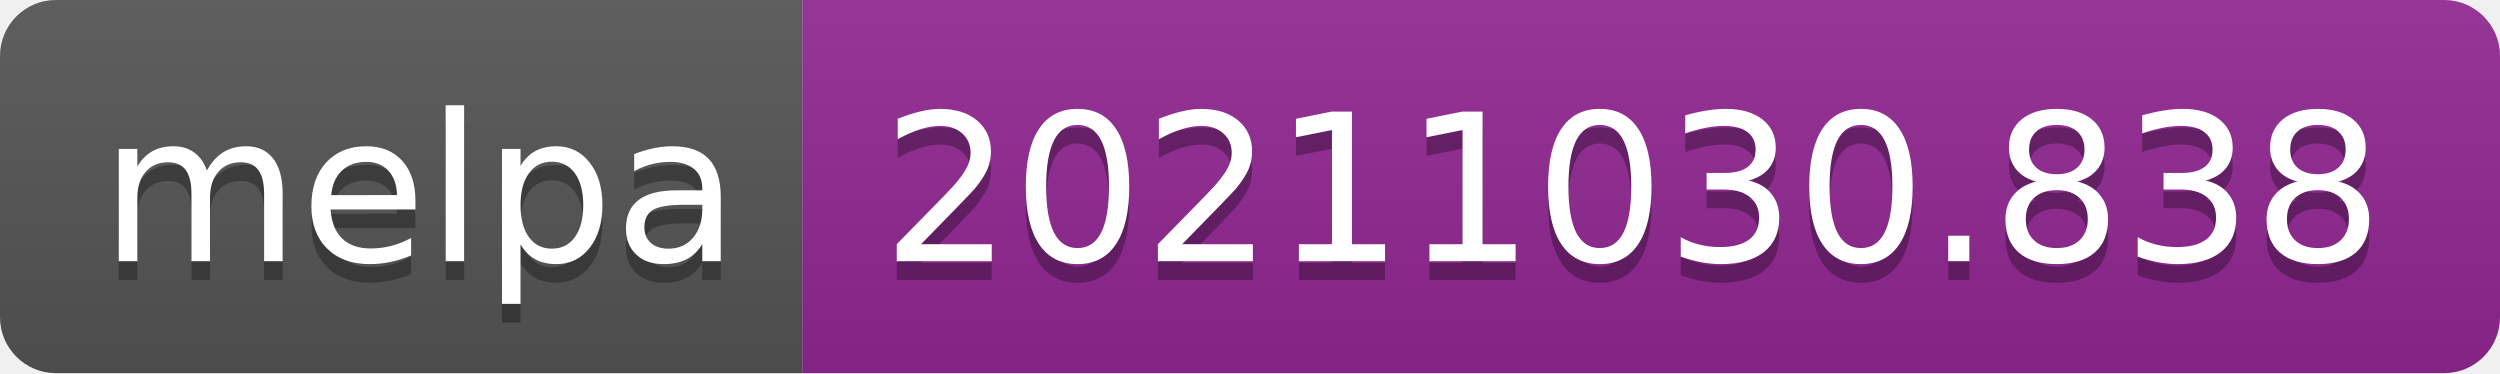
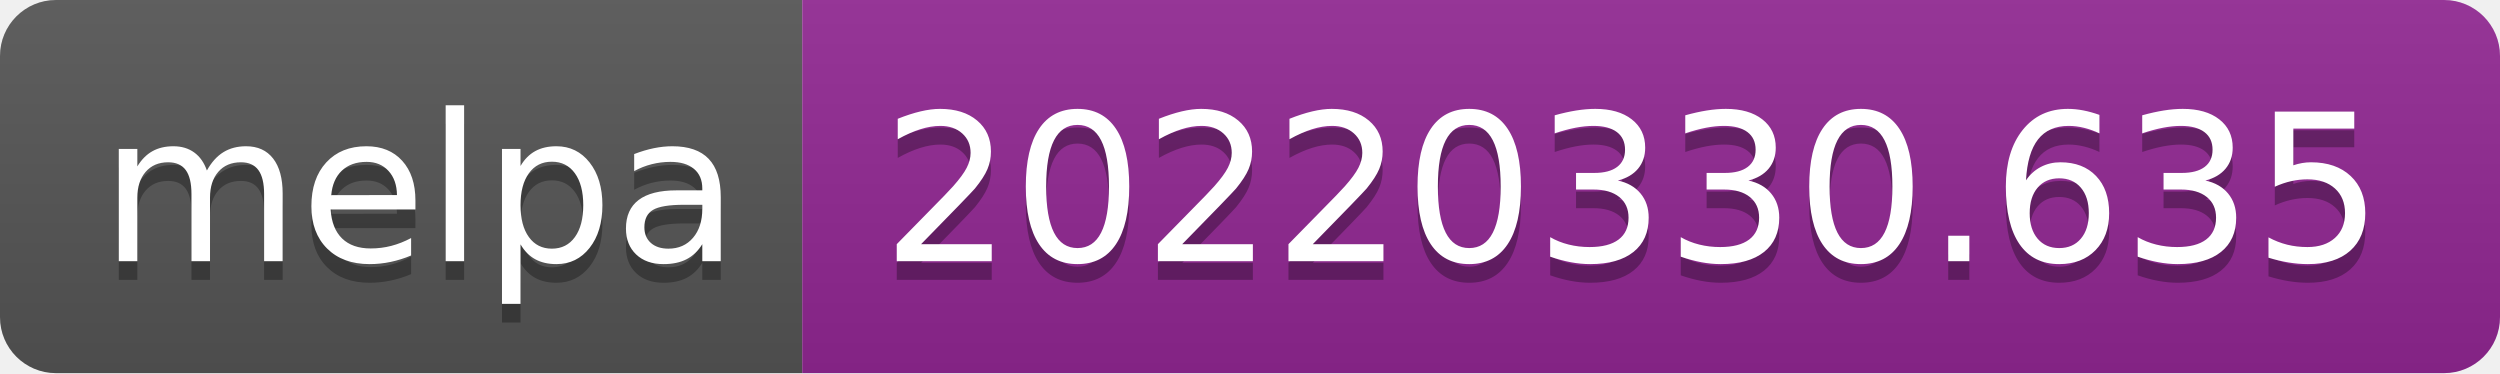
- <svg xmlns="http://www.w3.org/2000/svg" width="134" height="20" role="img" aria-label="melpa: 20211030.838">
+ <svg xmlns="http://www.w3.org/2000/svg" width="134" height="20" role="img" aria-label="melpa: 20220330.635">
  <linearGradient id="s" x2="0" y2="100%">
    <stop offset="0" stop-color="#bbb" stop-opacity=".1" />
    <stop offset="1" stop-opacity=".1" />
  </linearGradient>
  <clipPath id="r">
    <rect width="134" height="20" rx="3" fill="#fff" />
  </clipPath>
  <g clip-path="url(#r)">
    <rect width="43" height="20" fill="#555" />
    <rect x="43" width="91" height="20" fill="#922793" />
    <rect width="134" height="20" fill="url(#s)" />
  </g>
  <g fill="#fff" text-anchor="middle" font-family="Verdana,Geneva,DejaVu Sans,sans-serif" text-rendering="geometricPrecision" font-size="110">
    <text aria-hidden="true" x="225" y="150" fill="#010101" fill-opacity=".3" transform="scale(.1)" textLength="330">melpa</text>
    <text x="225" y="140" transform="scale(.1)" fill="#fff" textLength="330">melpa</text>
-     <text aria-hidden="true" x="875" y="150" fill="#010101" fill-opacity=".3" transform="scale(.1)" textLength="810">20211030.838</text>
-     <text x="875" y="140" transform="scale(.1)" fill="#fff" textLength="810">20211030.838</text>
+     <text aria-hidden="true" x="875" y="150" fill="#010101" fill-opacity=".3" transform="scale(.1)" textLength="810">20220330.635</text>
+     <text x="875" y="140" transform="scale(.1)" fill="#fff" textLength="810">20220330.635</text>
  </g>
</svg>
